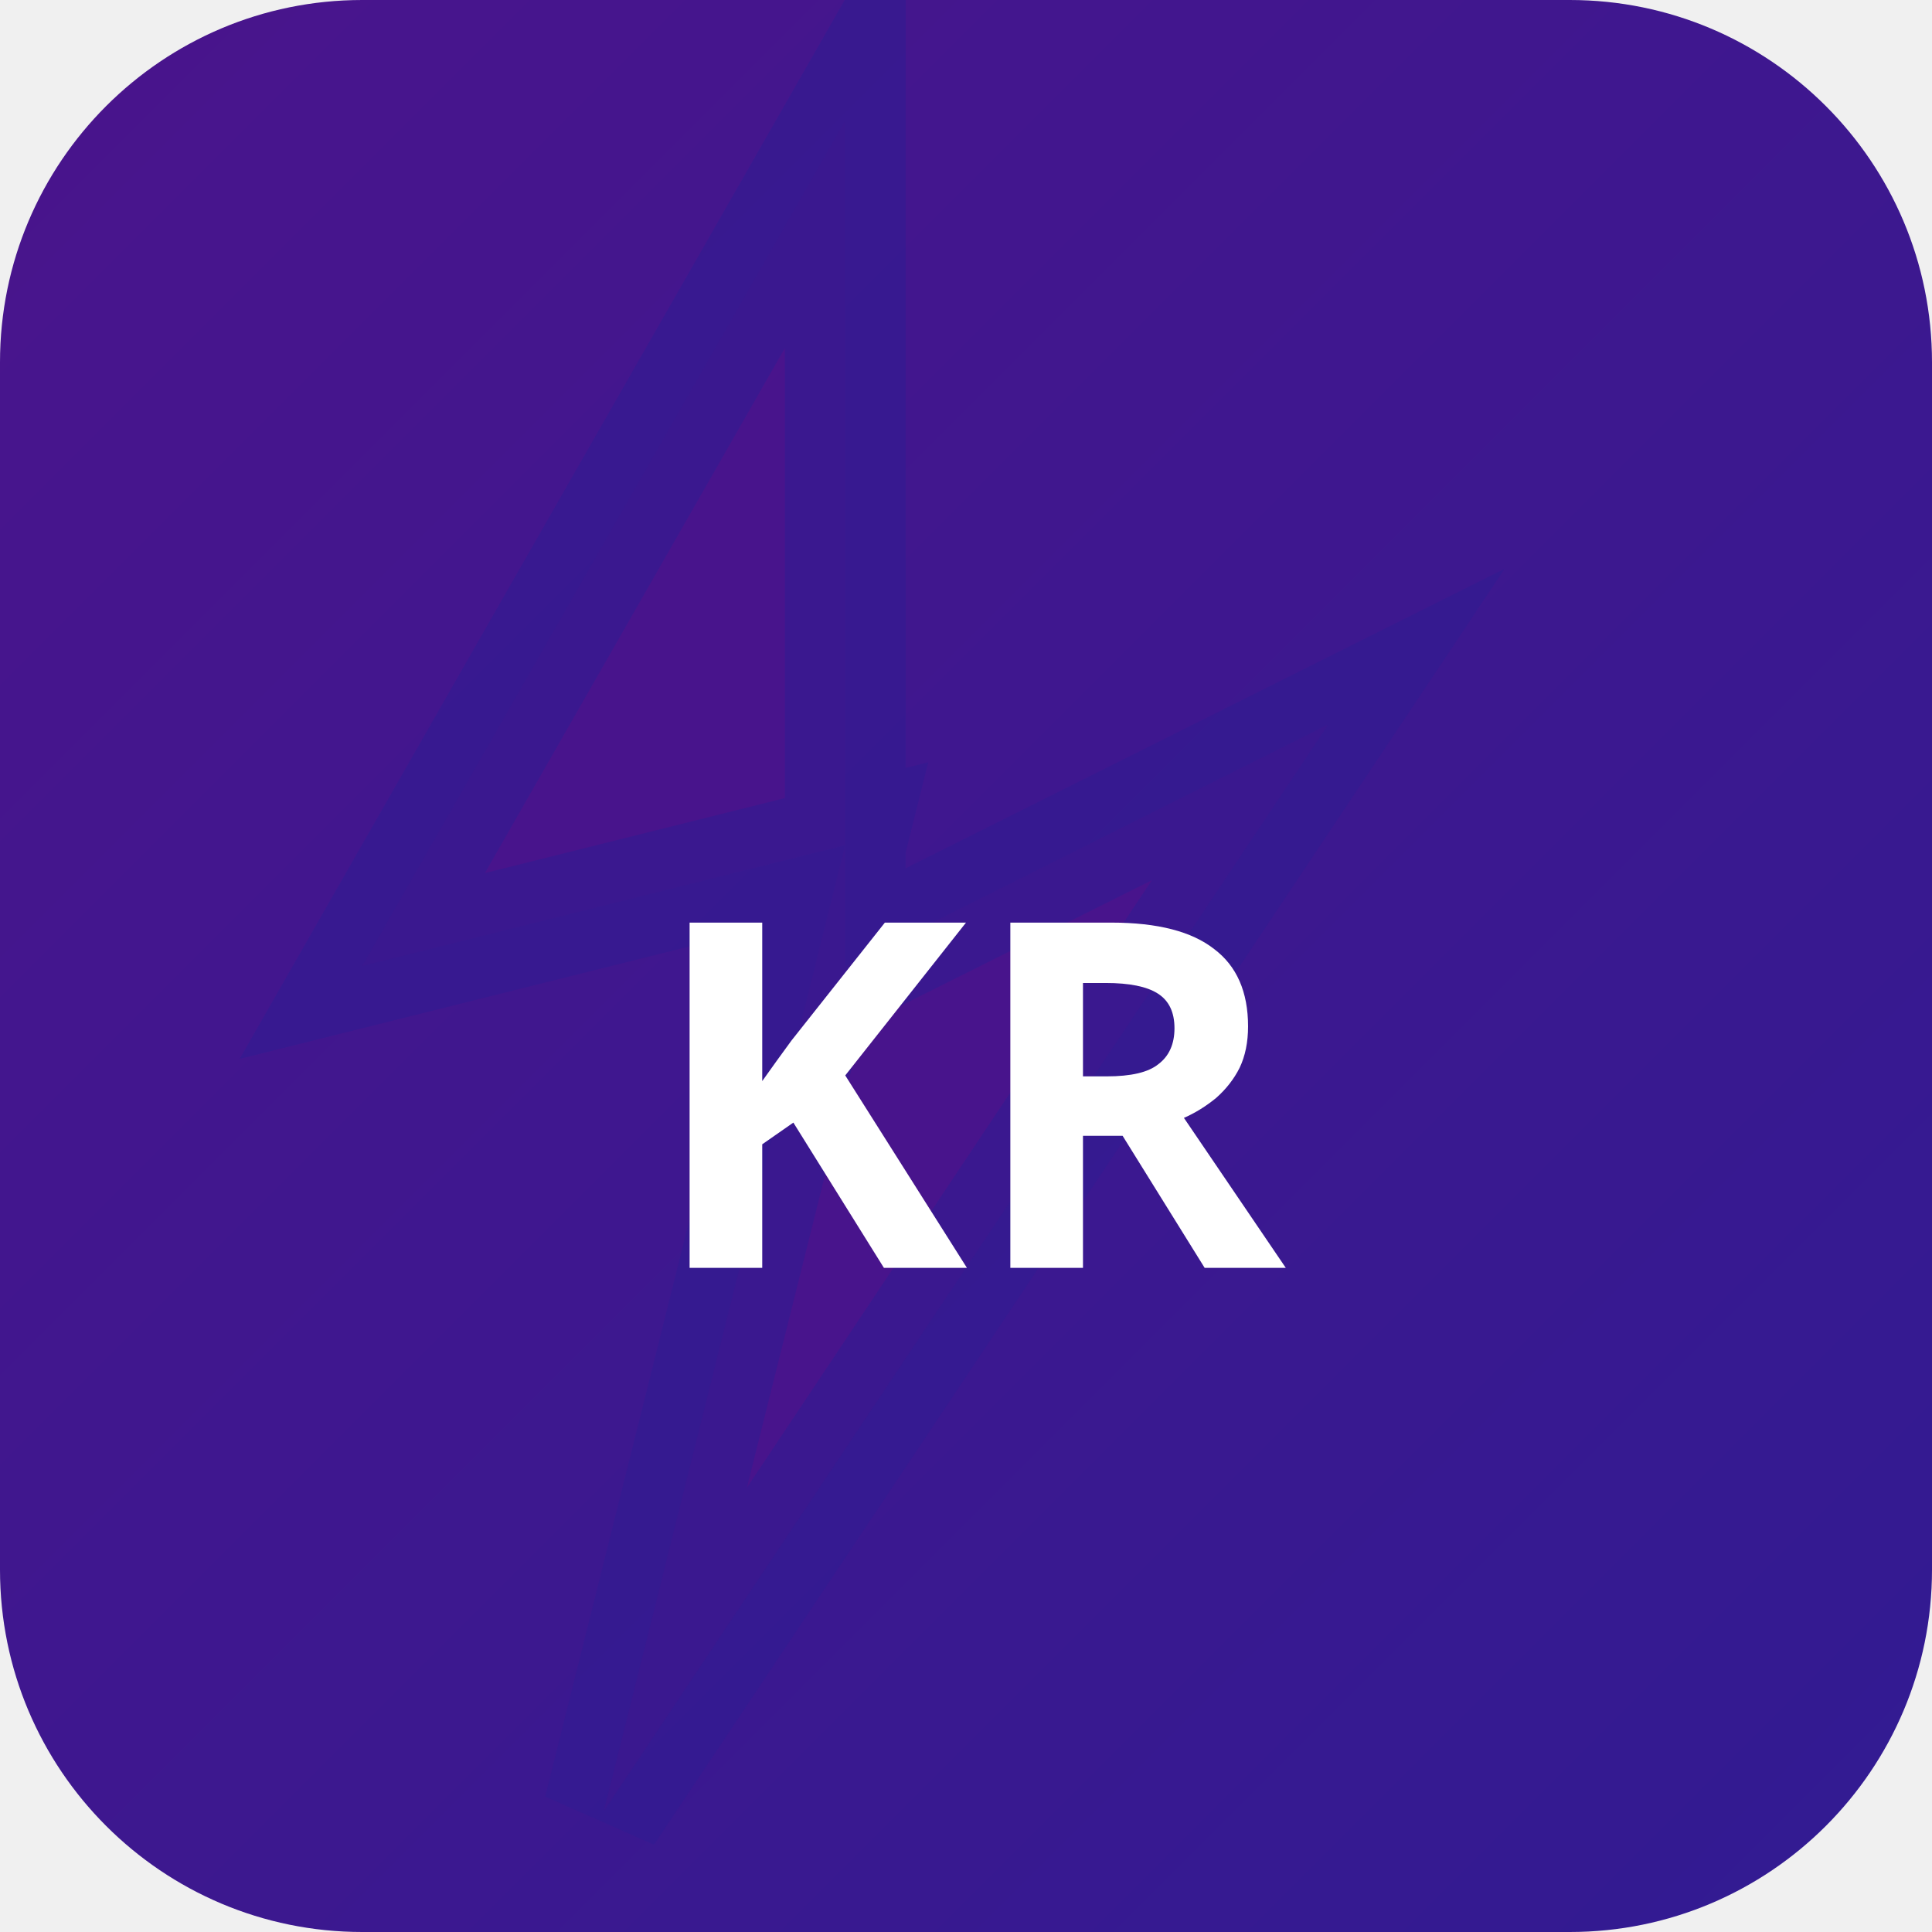
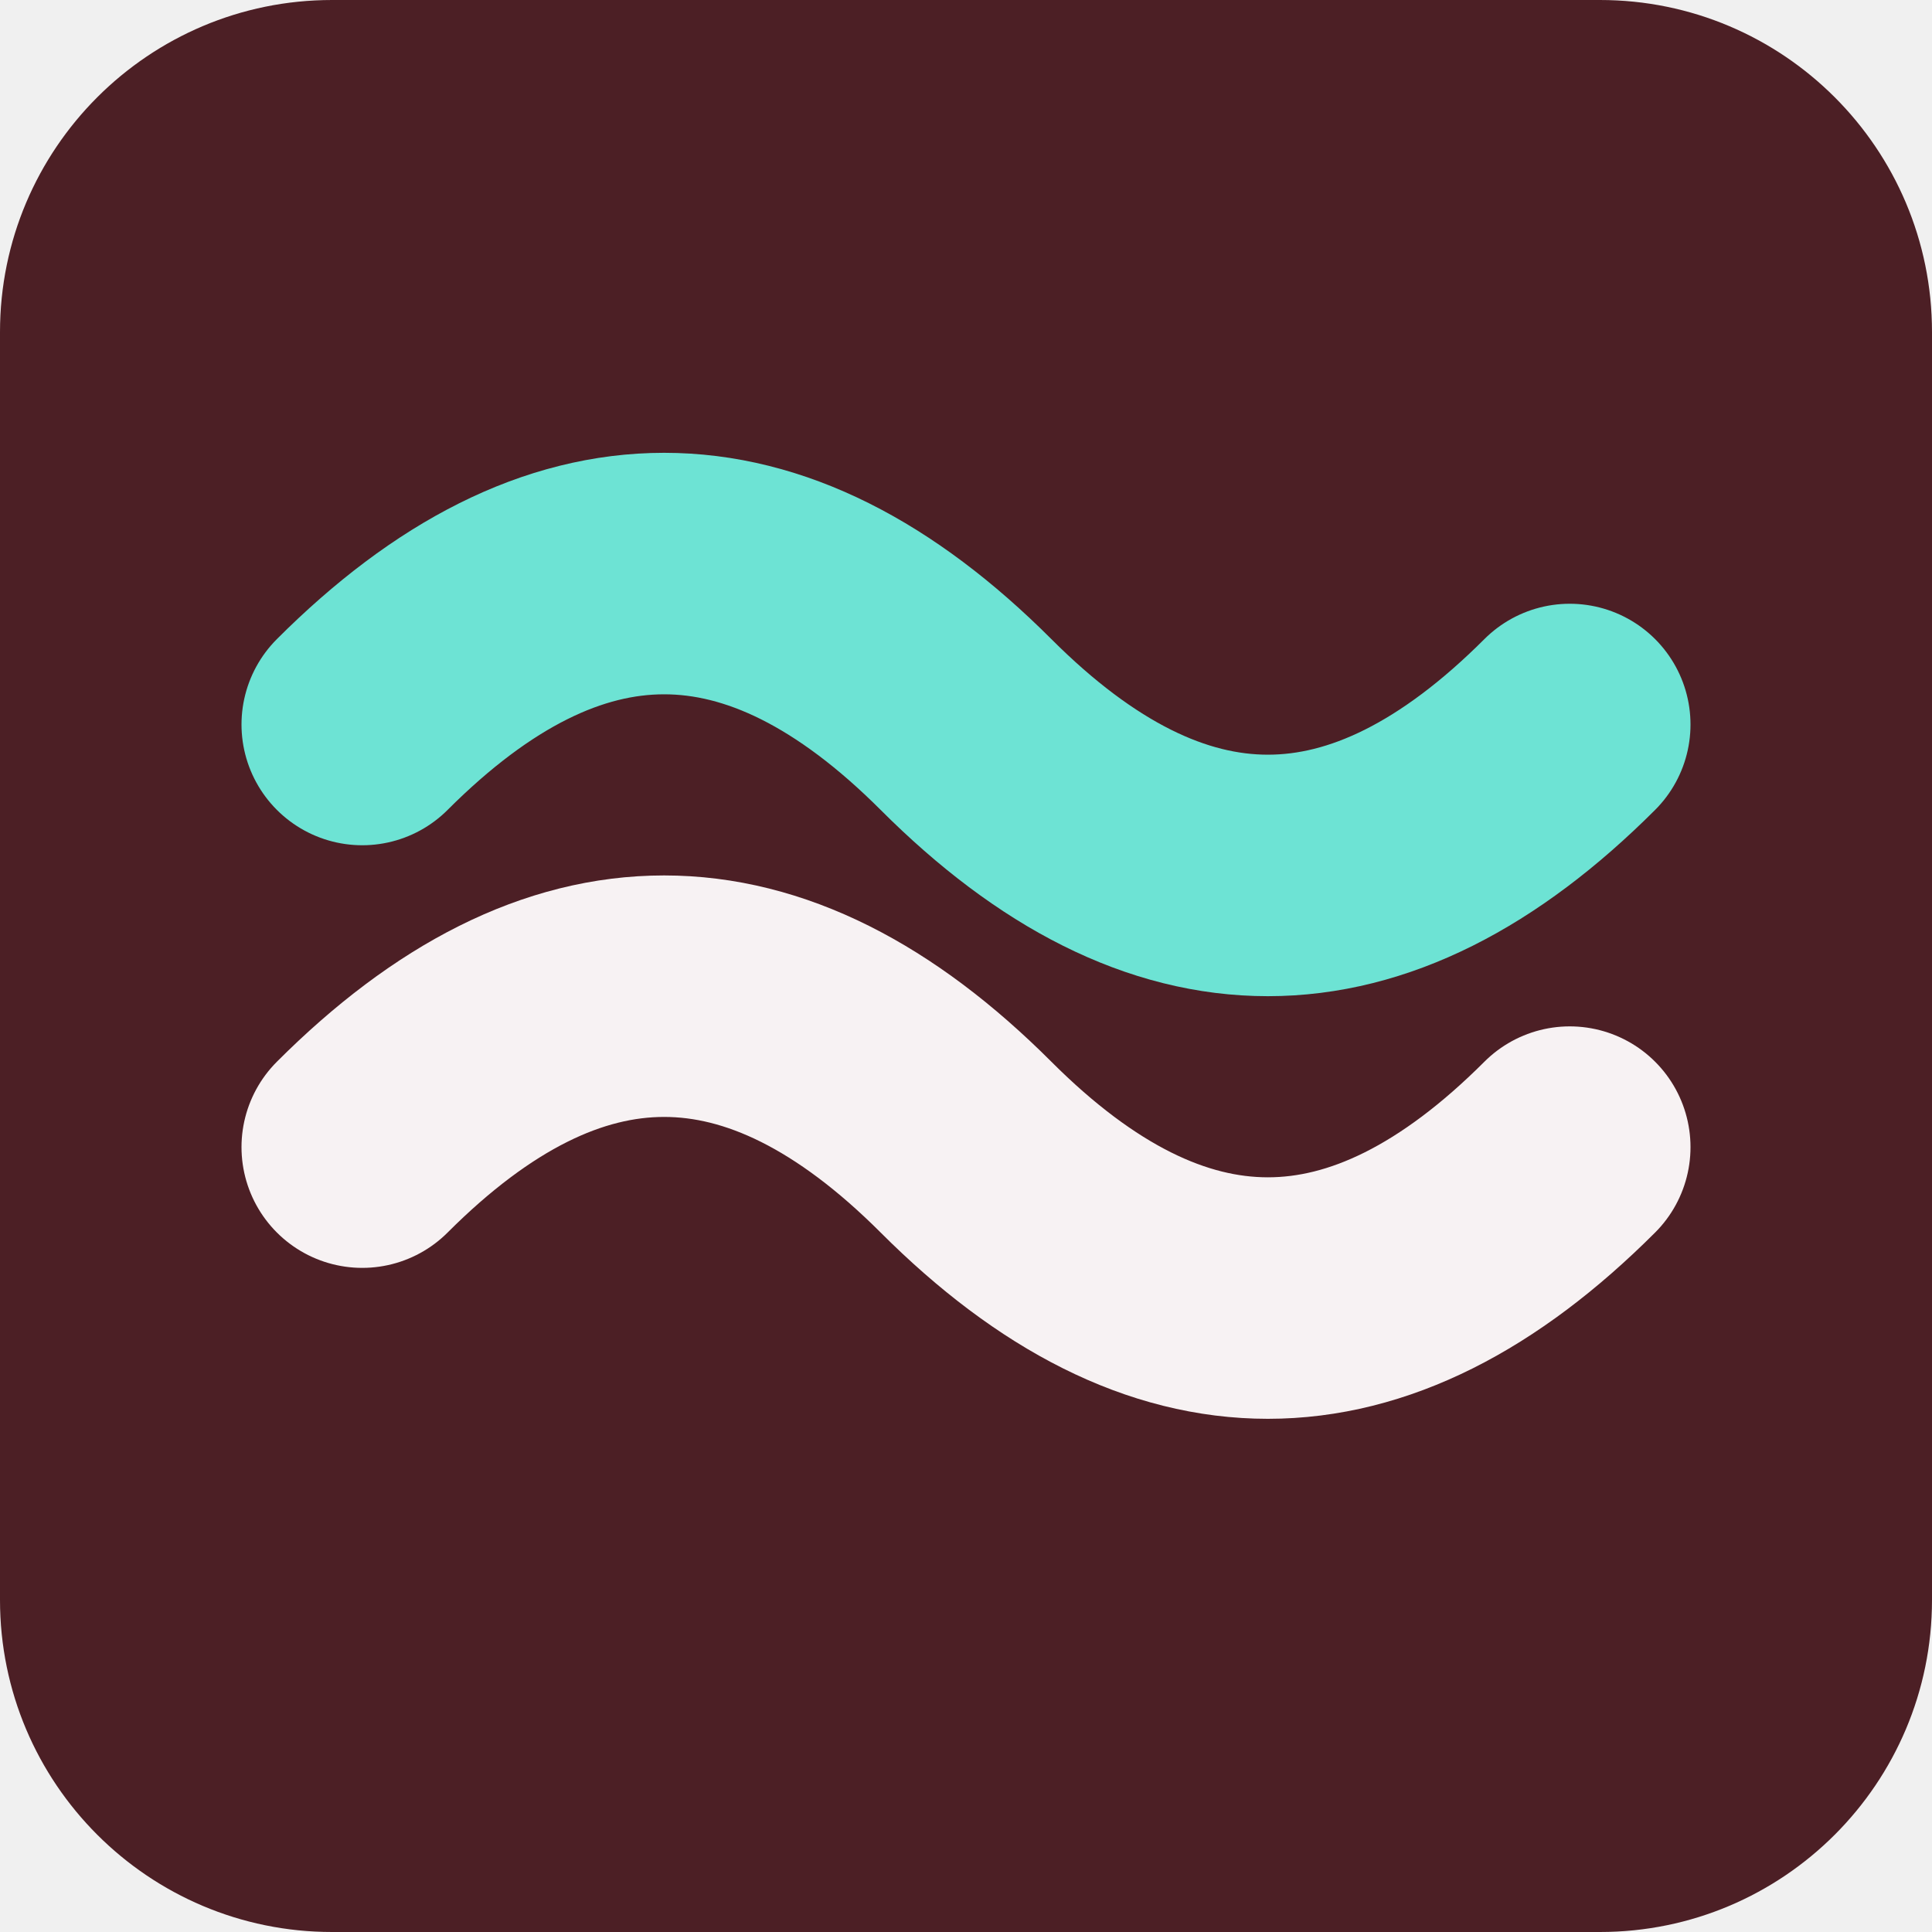
- <svg xmlns="http://www.w3.org/2000/svg" width="32" height="32" viewBox="0 0 32 32">
-   <defs>
-     <linearGradient id="bgkr-p" x1="0" y1="0" x2="1" y2="1">
-       <stop offset="0%" stop-color="#4a148c" />
-       <stop offset="100%" stop-color="#311b92" />
-     </linearGradient>
-   </defs>
-   <rect width="32" height="32" rx="6" fill="url(#bgkr-p)" />
-   <polygon points="14,2 6,16 14,14 10,30 22,12 14,16" fill="rgba(74,20,140,0.9)" stroke="rgba(49,27,146,0.6)" stroke-width="2" />
-   <text x="16" y="21" text-anchor="middle" fill="#fff" font-size="8" font-weight="700" font-family="system-ui">KR</text>
+ <svg xmlns="http://www.w3.org/2000/svg" width="64" height="64" viewBox="0 0 64 64" role="img">
+   <rect width="64" height="64" rx="11" fill="hsl(352 42% 21%)" />
+   <g transform="rotate(180 32 32)">
+     <path d="M12 26q10-10 20 0t20 0" fill="none" stroke="hsl(352 24% 96%)" stroke-width="8" stroke-linecap="round" />
+     <path d="M12 40q10-10 20 0t20 0" fill="none" stroke="hsl(172 68% 66%)" stroke-width="8" stroke-linecap="round" />
+   </g>
</svg>
